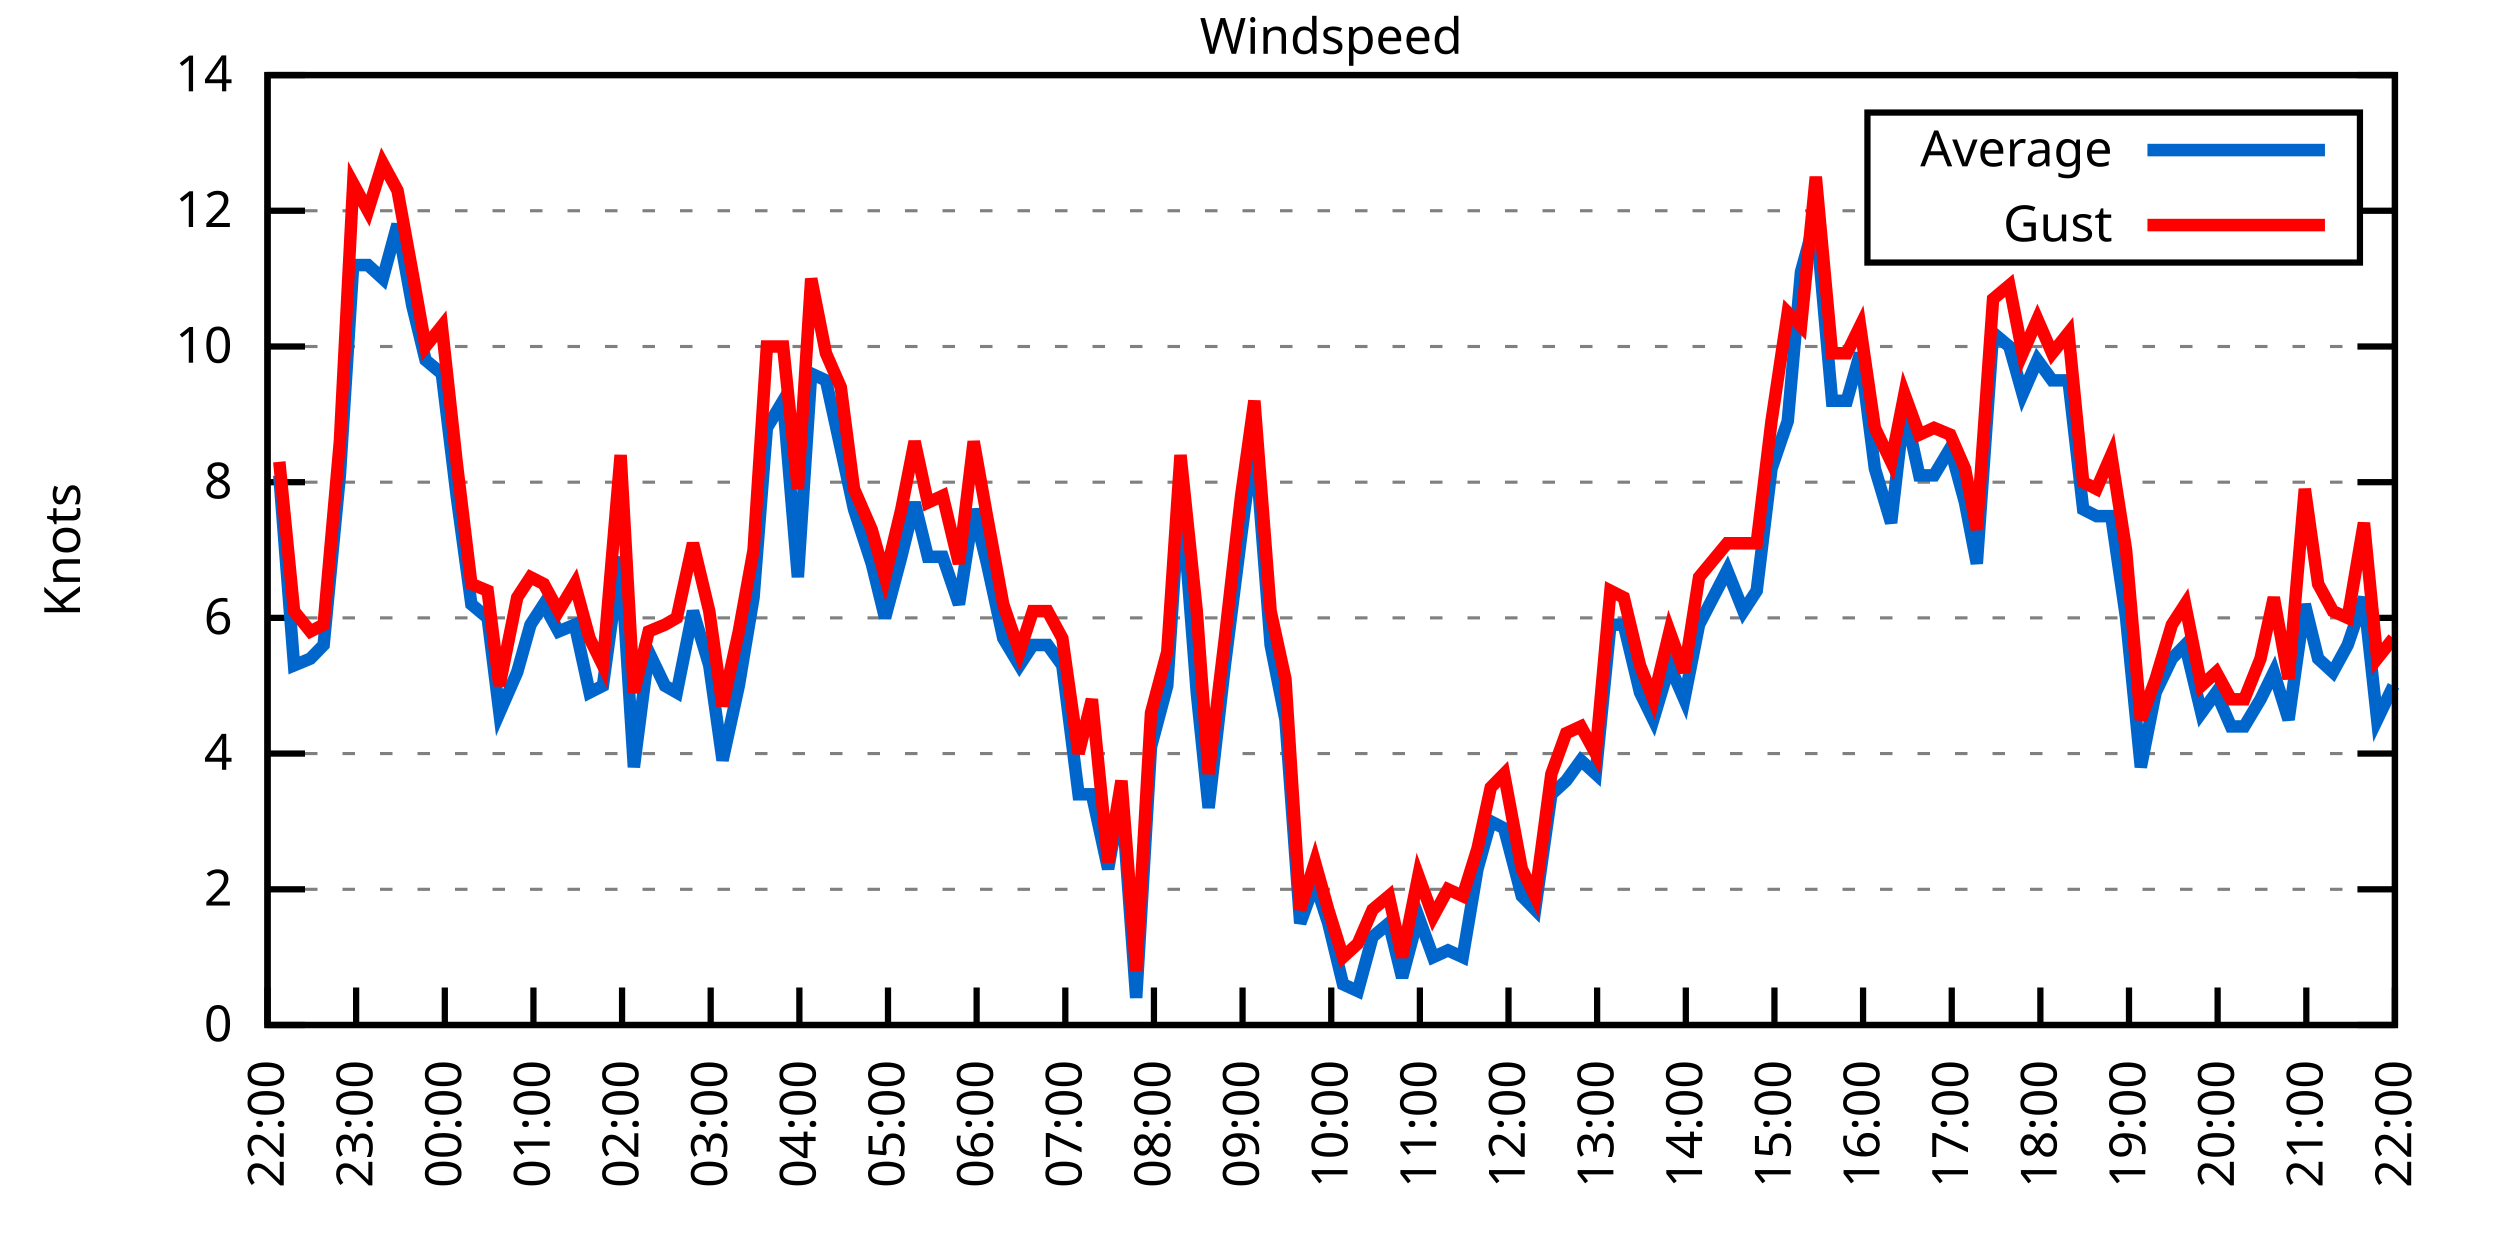
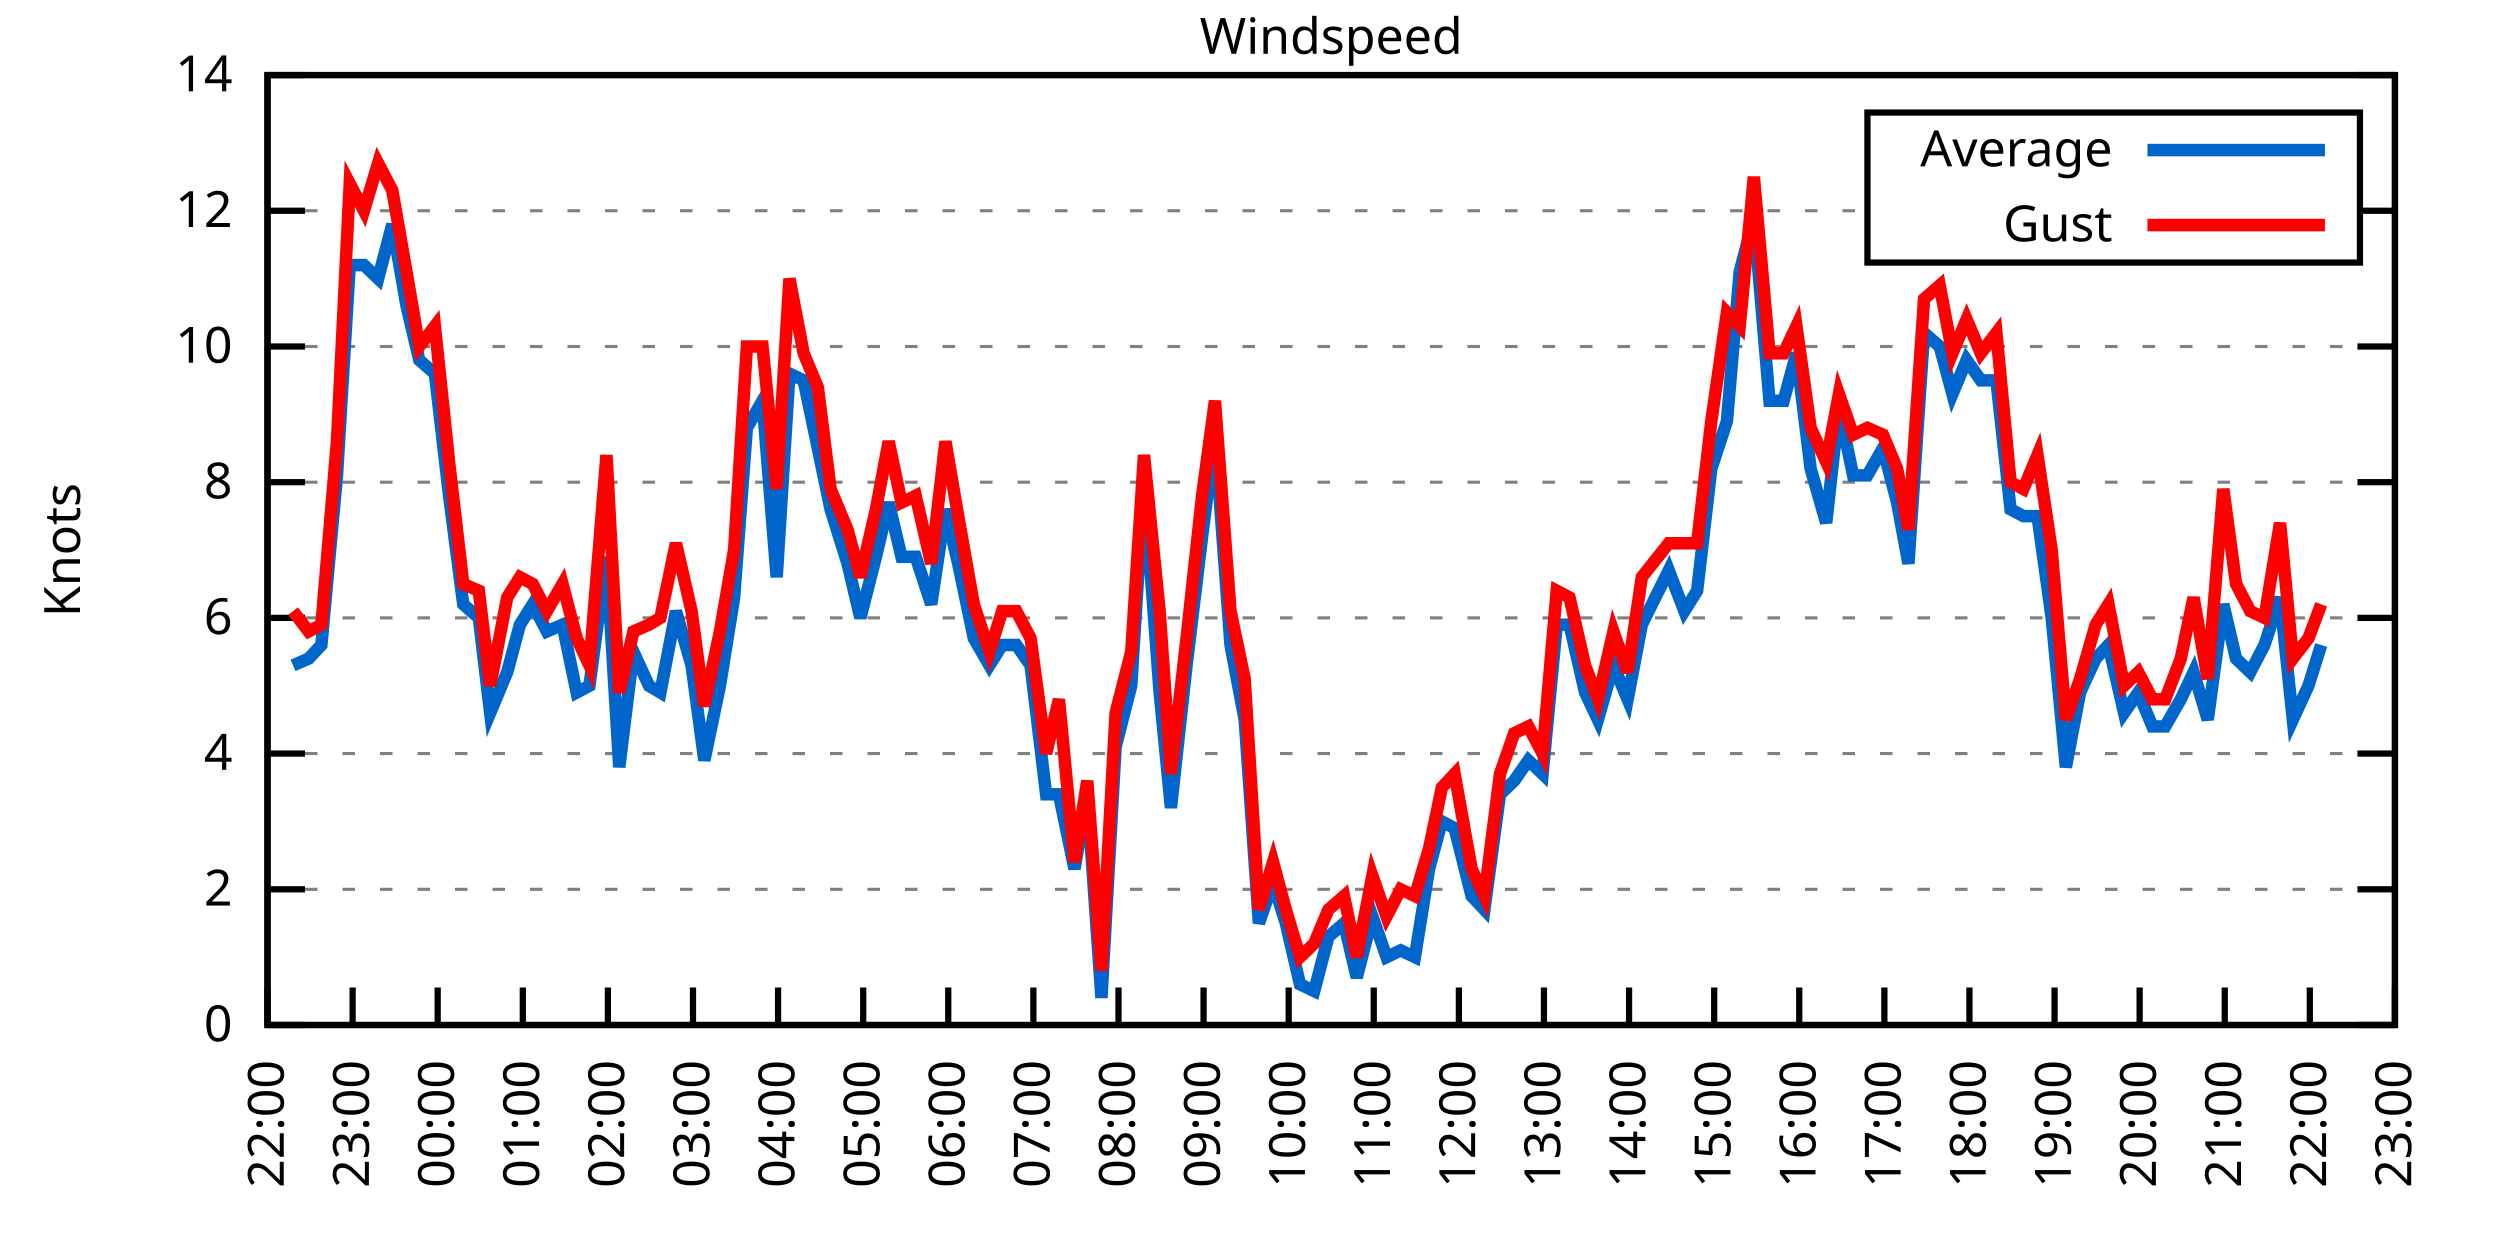
<svg xmlns="http://www.w3.org/2000/svg" xmlns:xlink="http://www.w3.org/1999/xlink" width="400" height="200" viewBox="0 0 400 200">
  <g id="gnuplot_canvas">
    <rect x="0" y="0" width="400" height="200" fill="none" />
    <defs>
      <circle id="gpDot" r="0.5" stroke-width="0.5" stroke="currentColor" />
      <path id="gpPt0" stroke-width="0.333" stroke="currentColor" d="M-1,0 h2 M0,-1 v2" />
      <path id="gpPt1" stroke-width="0.333" stroke="currentColor" d="M-1,-1 L1,1 M1,-1 L-1,1" />
      <path id="gpPt2" stroke-width="0.333" stroke="currentColor" d="M-1,0 L1,0 M0,-1 L0,1 M-1,-1 L1,1 M-1,1 L1,-1" />
      <rect id="gpPt3" stroke-width="0.333" stroke="currentColor" x="-1" y="-1" width="2" height="2" />
      <rect id="gpPt4" stroke-width="0.333" stroke="currentColor" fill="currentColor" x="-1" y="-1" width="2" height="2" />
      <circle id="gpPt5" stroke-width="0.333" stroke="currentColor" cx="0" cy="0" r="1" />
      <use xlink:href="#gpPt5" id="gpPt6" fill="currentColor" stroke="none" />
      <path id="gpPt7" stroke-width="0.333" stroke="currentColor" d="M0,-1.33 L-1.33,0.67 L1.33,0.67 z" />
      <use xlink:href="#gpPt7" id="gpPt8" fill="currentColor" stroke="none" />
      <use xlink:href="#gpPt7" id="gpPt9" stroke="currentColor" transform="rotate(180)" />
      <use xlink:href="#gpPt9" id="gpPt10" fill="currentColor" stroke="none" />
      <use xlink:href="#gpPt3" id="gpPt11" stroke="currentColor" transform="rotate(45)" />
      <use xlink:href="#gpPt11" id="gpPt12" fill="currentColor" stroke="none" />
      <path id="gpPt13" stroke-width="0.333" stroke="currentColor" d="M0,1.330 L1.265,0.411 L0.782,-1.067 L-0.782,-1.076 L-1.265,0.411 z" />
      <use xlink:href="#gpPt13" id="gpPt14" fill="currentColor" stroke="none" />
      <filter id="textbox" filterUnits="objectBoundingBox" x="0" y="0" height="1" width="1">
        <feFlood flood-color="white" flood-opacity="1" result="bgnd" />
        <feComposite in="SourceGraphic" in2="bgnd" operator="atop" />
      </filter>
      <filter id="greybox" filterUnits="objectBoundingBox" x="0" y="0" height="1" width="1">
        <feFlood flood-color="lightgrey" flood-opacity="1" result="grey" />
        <feComposite in="SourceGraphic" in2="grey" operator="atop" />
      </filter>
    </defs>
    <g fill="none" color="white" stroke="currentColor" stroke-width="1.00" stroke-linecap="butt" stroke-linejoin="miter">
</g>
    <g fill="none" color="black" stroke="currentColor" stroke-width="1.00" stroke-linecap="butt" stroke-linejoin="miter">
      <g stroke="none" shape-rendering="crispEdges">
        <polygon fill="rgb(255, 255, 255)" points="42.80,164.00 383.18,164.00 383.18,12.02 42.80,12.02 " />
      </g>
    </g>
    <g fill="none" color="black" stroke="currentColor" stroke-width="1.00" stroke-linecap="butt" stroke-linejoin="miter">
</g>
    <g fill="none" color="black" stroke="black" stroke-width="0.50" stroke-linecap="butt" stroke-linejoin="miter">
</g>
    <g fill="none" color="gray" stroke="currentColor" stroke-width="0.50" stroke-linecap="butt" stroke-linejoin="miter">
      <path stroke="gray" stroke-dasharray="2,4" class="gridline" d="M42.80,164.00 L383.19,164.00  " />
    </g>
    <g fill="none" color="gray" stroke="gray" stroke-width="1.00" stroke-linecap="butt" stroke-linejoin="miter">
</g>
    <g fill="none" color="black" stroke="currentColor" stroke-width="1.00" stroke-linecap="butt" stroke-linejoin="miter">
      <path stroke="black" d="M42.80,164.00 L48.80,164.00 M383.19,164.00 L377.19,164.00  " />
      <g transform="translate(37.20,166.60)" stroke="none" fill="black" font-family="Sans" font-size="8.00" text-anchor="end">
        <text>
          <tspan font-family="Sans"> 0</tspan>
        </text>
      </g>
    </g>
    <g fill="none" color="black" stroke="currentColor" stroke-width="1.00" stroke-linecap="butt" stroke-linejoin="miter">
</g>
    <g fill="none" color="black" stroke="black" stroke-width="0.50" stroke-linecap="butt" stroke-linejoin="miter">
</g>
    <g fill="none" color="gray" stroke="currentColor" stroke-width="0.50" stroke-linecap="butt" stroke-linejoin="miter">
      <path stroke="gray" stroke-dasharray="2,4" class="gridline" d="M42.80,142.29 L383.19,142.29  " />
    </g>
    <g fill="none" color="gray" stroke="gray" stroke-width="1.00" stroke-linecap="butt" stroke-linejoin="miter">
</g>
    <g fill="none" color="black" stroke="currentColor" stroke-width="1.00" stroke-linecap="butt" stroke-linejoin="miter">
      <path stroke="black" d="M42.80,142.29 L48.80,142.29 M383.19,142.29 L377.19,142.29  " />
      <g transform="translate(37.20,144.89)" stroke="none" fill="black" font-family="Sans" font-size="8.00" text-anchor="end">
        <text>
          <tspan font-family="Sans"> 2</tspan>
        </text>
      </g>
    </g>
    <g fill="none" color="black" stroke="currentColor" stroke-width="1.00" stroke-linecap="butt" stroke-linejoin="miter">
</g>
    <g fill="none" color="black" stroke="black" stroke-width="0.50" stroke-linecap="butt" stroke-linejoin="miter">
</g>
    <g fill="none" color="gray" stroke="currentColor" stroke-width="0.50" stroke-linecap="butt" stroke-linejoin="miter">
      <path stroke="gray" stroke-dasharray="2,4" class="gridline" d="M42.80,120.57 L383.19,120.57  " />
    </g>
    <g fill="none" color="gray" stroke="gray" stroke-width="1.00" stroke-linecap="butt" stroke-linejoin="miter">
</g>
    <g fill="none" color="black" stroke="currentColor" stroke-width="1.00" stroke-linecap="butt" stroke-linejoin="miter">
      <path stroke="black" d="M42.80,120.57 L48.80,120.57 M383.19,120.57 L377.19,120.57  " />
      <g transform="translate(37.20,123.17)" stroke="none" fill="black" font-family="Sans" font-size="8.00" text-anchor="end">
        <text>
          <tspan font-family="Sans"> 4</tspan>
        </text>
      </g>
    </g>
    <g fill="none" color="black" stroke="currentColor" stroke-width="1.00" stroke-linecap="butt" stroke-linejoin="miter">
</g>
    <g fill="none" color="black" stroke="black" stroke-width="0.50" stroke-linecap="butt" stroke-linejoin="miter">
</g>
    <g fill="none" color="gray" stroke="currentColor" stroke-width="0.50" stroke-linecap="butt" stroke-linejoin="miter">
      <path stroke="gray" stroke-dasharray="2,4" class="gridline" d="M42.80,98.86 L383.19,98.86  " />
    </g>
    <g fill="none" color="gray" stroke="gray" stroke-width="1.00" stroke-linecap="butt" stroke-linejoin="miter">
</g>
    <g fill="none" color="black" stroke="currentColor" stroke-width="1.00" stroke-linecap="butt" stroke-linejoin="miter">
      <path stroke="black" d="M42.80,98.86 L48.80,98.86 M383.19,98.86 L377.19,98.86  " />
      <g transform="translate(37.20,101.46)" stroke="none" fill="black" font-family="Sans" font-size="8.00" text-anchor="end">
        <text>
          <tspan font-family="Sans"> 6</tspan>
        </text>
      </g>
    </g>
    <g fill="none" color="black" stroke="currentColor" stroke-width="1.00" stroke-linecap="butt" stroke-linejoin="miter">
</g>
    <g fill="none" color="black" stroke="black" stroke-width="0.50" stroke-linecap="butt" stroke-linejoin="miter">
</g>
    <g fill="none" color="gray" stroke="currentColor" stroke-width="0.50" stroke-linecap="butt" stroke-linejoin="miter">
      <path stroke="gray" stroke-dasharray="2,4" class="gridline" d="M42.80,77.15 L383.19,77.15  " />
    </g>
    <g fill="none" color="gray" stroke="gray" stroke-width="1.00" stroke-linecap="butt" stroke-linejoin="miter">
</g>
    <g fill="none" color="black" stroke="currentColor" stroke-width="1.00" stroke-linecap="butt" stroke-linejoin="miter">
      <path stroke="black" d="M42.80,77.15 L48.80,77.15 M383.19,77.15 L377.19,77.15  " />
      <g transform="translate(37.20,79.75)" stroke="none" fill="black" font-family="Sans" font-size="8.00" text-anchor="end">
        <text>
          <tspan font-family="Sans"> 8</tspan>
        </text>
      </g>
    </g>
    <g fill="none" color="black" stroke="currentColor" stroke-width="1.00" stroke-linecap="butt" stroke-linejoin="miter">
</g>
    <g fill="none" color="black" stroke="black" stroke-width="0.50" stroke-linecap="butt" stroke-linejoin="miter">
</g>
    <g fill="none" color="gray" stroke="currentColor" stroke-width="0.50" stroke-linecap="butt" stroke-linejoin="miter">
      <path stroke="gray" stroke-dasharray="2,4" class="gridline" d="M42.80,55.44 L383.19,55.44  " />
    </g>
    <g fill="none" color="gray" stroke="gray" stroke-width="1.00" stroke-linecap="butt" stroke-linejoin="miter">
</g>
    <g fill="none" color="black" stroke="currentColor" stroke-width="1.00" stroke-linecap="butt" stroke-linejoin="miter">
      <path stroke="black" d="M42.80,55.44 L48.80,55.44 M383.19,55.44 L377.19,55.44  " />
      <g transform="translate(37.20,58.04)" stroke="none" fill="black" font-family="Sans" font-size="8.00" text-anchor="end">
        <text>
          <tspan font-family="Sans"> 10</tspan>
        </text>
      </g>
    </g>
    <g fill="none" color="black" stroke="currentColor" stroke-width="1.00" stroke-linecap="butt" stroke-linejoin="miter">
</g>
    <g fill="none" color="black" stroke="black" stroke-width="0.50" stroke-linecap="butt" stroke-linejoin="miter">
</g>
    <g fill="none" color="gray" stroke="currentColor" stroke-width="0.50" stroke-linecap="butt" stroke-linejoin="miter">
      <path stroke="gray" stroke-dasharray="2,4" class="gridline" d="M42.80,33.72 L298.79,33.72 M377.59,33.72 L383.19,33.72  " />
    </g>
    <g fill="none" color="gray" stroke="gray" stroke-width="1.00" stroke-linecap="butt" stroke-linejoin="miter">
</g>
    <g fill="none" color="black" stroke="currentColor" stroke-width="1.00" stroke-linecap="butt" stroke-linejoin="miter">
      <path stroke="black" d="M42.80,33.72 L48.80,33.72 M383.19,33.72 L377.19,33.72  " />
      <g transform="translate(37.20,36.32)" stroke="none" fill="black" font-family="Sans" font-size="8.00" text-anchor="end">
        <text>
          <tspan font-family="Sans"> 12</tspan>
        </text>
      </g>
    </g>
    <g fill="none" color="black" stroke="currentColor" stroke-width="1.00" stroke-linecap="butt" stroke-linejoin="miter">
</g>
    <g fill="none" color="black" stroke="black" stroke-width="0.50" stroke-linecap="butt" stroke-linejoin="miter">
</g>
    <g fill="none" color="gray" stroke="currentColor" stroke-width="0.50" stroke-linecap="butt" stroke-linejoin="miter">
      <path stroke="gray" stroke-dasharray="2,4" class="gridline" d="M42.80,12.01 L383.19,12.01  " />
    </g>
    <g fill="none" color="gray" stroke="gray" stroke-width="1.00" stroke-linecap="butt" stroke-linejoin="miter">
</g>
    <g fill="none" color="black" stroke="currentColor" stroke-width="1.00" stroke-linecap="butt" stroke-linejoin="miter">
      <path stroke="black" d="M42.80,12.01 L48.80,12.01 M383.19,12.01 L377.19,12.01  " />
      <g transform="translate(37.20,14.61)" stroke="none" fill="black" font-family="Sans" font-size="8.00" text-anchor="end">
        <text>
          <tspan font-family="Sans"> 14</tspan>
        </text>
      </g>
    </g>
    <g fill="none" color="black" stroke="currentColor" stroke-width="1.00" stroke-linecap="butt" stroke-linejoin="miter">
      <path stroke="black" d="M42.80,164.00 L42.80,158.00  " />
      <g transform="translate(45.40,169.60) rotate(270.00)" stroke="none" fill="black" font-family="Sans" font-size="8.00" text-anchor="end">
        <text>
          <tspan font-family="Sans">22:00</tspan>
        </text>
      </g>
    </g>
    <g fill="none" color="black" stroke="currentColor" stroke-width="1.00" stroke-linecap="butt" stroke-linejoin="miter">
-       <path stroke="black" d="M56.98,164.00 L56.98,158.00  " />
-       <g transform="translate(59.58,169.60) rotate(270.00)" stroke="none" fill="black" font-family="Sans" font-size="8.00" text-anchor="end">
+       <path stroke="black" d="M56.42,164.00 L56.42,158.00  " />
+       <g transform="translate(59.02,169.60) rotate(270.00)" stroke="none" fill="black" font-family="Sans" font-size="8.00" text-anchor="end">
        <text>
          <tspan font-family="Sans">23:00</tspan>
        </text>
      </g>
    </g>
    <g fill="none" color="black" stroke="currentColor" stroke-width="1.00" stroke-linecap="butt" stroke-linejoin="miter">
-       <path stroke="black" d="M71.17,164.00 L71.17,158.00  " />
-       <g transform="translate(73.77,169.60) rotate(270.00)" stroke="none" fill="black" font-family="Sans" font-size="8.00" text-anchor="end">
+       <path stroke="black" d="M70.03,164.00 L70.03,158.00  " />
+       <g transform="translate(72.63,169.60) rotate(270.00)" stroke="none" fill="black" font-family="Sans" font-size="8.00" text-anchor="end">
        <text>
          <tspan font-family="Sans">00:00</tspan>
        </text>
      </g>
    </g>
    <g fill="none" color="black" stroke="currentColor" stroke-width="1.00" stroke-linecap="butt" stroke-linejoin="miter">
-       <path stroke="black" d="M85.35,164.00 L85.35,158.00  " />
-       <g transform="translate(87.95,169.60) rotate(270.00)" stroke="none" fill="black" font-family="Sans" font-size="8.00" text-anchor="end">
+       <path stroke="black" d="M83.65,164.00 L83.65,158.00  " />
+       <g transform="translate(86.25,169.60) rotate(270.00)" stroke="none" fill="black" font-family="Sans" font-size="8.00" text-anchor="end">
        <text>
          <tspan font-family="Sans">01:00</tspan>
        </text>
      </g>
    </g>
    <g fill="none" color="black" stroke="currentColor" stroke-width="1.00" stroke-linecap="butt" stroke-linejoin="miter">
-       <path stroke="black" d="M99.53,164.00 L99.53,158.00  " />
-       <g transform="translate(102.13,169.60) rotate(270.00)" stroke="none" fill="black" font-family="Sans" font-size="8.00" text-anchor="end">
+       <path stroke="black" d="M97.26,164.00 L97.26,158.00  " />
+       <g transform="translate(99.86,169.60) rotate(270.00)" stroke="none" fill="black" font-family="Sans" font-size="8.00" text-anchor="end">
        <text>
          <tspan font-family="Sans">02:00</tspan>
        </text>
      </g>
    </g>
    <g fill="none" color="black" stroke="currentColor" stroke-width="1.00" stroke-linecap="butt" stroke-linejoin="miter">
-       <path stroke="black" d="M113.71,164.00 L113.71,158.00  " />
-       <g transform="translate(116.31,169.60) rotate(270.00)" stroke="none" fill="black" font-family="Sans" font-size="8.00" text-anchor="end">
+       <path stroke="black" d="M110.88,164.00 L110.88,158.00  " />
+       <g transform="translate(113.48,169.60) rotate(270.00)" stroke="none" fill="black" font-family="Sans" font-size="8.00" text-anchor="end">
        <text>
          <tspan font-family="Sans">03:00</tspan>
        </text>
      </g>
    </g>
    <g fill="none" color="black" stroke="currentColor" stroke-width="1.00" stroke-linecap="butt" stroke-linejoin="miter">
-       <path stroke="black" d="M127.90,164.00 L127.90,158.00  " />
-       <g transform="translate(130.50,169.60) rotate(270.00)" stroke="none" fill="black" font-family="Sans" font-size="8.00" text-anchor="end">
+       <path stroke="black" d="M124.49,164.00 L124.49,158.00  " />
+       <g transform="translate(127.09,169.60) rotate(270.00)" stroke="none" fill="black" font-family="Sans" font-size="8.00" text-anchor="end">
        <text>
          <tspan font-family="Sans">04:00</tspan>
        </text>
      </g>
    </g>
    <g fill="none" color="black" stroke="currentColor" stroke-width="1.00" stroke-linecap="butt" stroke-linejoin="miter">
-       <path stroke="black" d="M142.08,164.00 L142.08,158.00  " />
-       <g transform="translate(144.68,169.60) rotate(270.00)" stroke="none" fill="black" font-family="Sans" font-size="8.00" text-anchor="end">
+       <path stroke="black" d="M138.11,164.00 L138.11,158.00  " />
+       <g transform="translate(140.71,169.60) rotate(270.00)" stroke="none" fill="black" font-family="Sans" font-size="8.00" text-anchor="end">
        <text>
          <tspan font-family="Sans">05:00</tspan>
        </text>
      </g>
    </g>
    <g fill="none" color="black" stroke="currentColor" stroke-width="1.00" stroke-linecap="butt" stroke-linejoin="miter">
-       <path stroke="black" d="M156.26,164.00 L156.26,158.00  " />
-       <g transform="translate(158.86,169.60) rotate(270.00)" stroke="none" fill="black" font-family="Sans" font-size="8.00" text-anchor="end">
+       <path stroke="black" d="M151.72,164.00 L151.72,158.00  " />
+       <g transform="translate(154.32,169.60) rotate(270.00)" stroke="none" fill="black" font-family="Sans" font-size="8.00" text-anchor="end">
        <text>
          <tspan font-family="Sans">06:00</tspan>
        </text>
      </g>
    </g>
    <g fill="none" color="black" stroke="currentColor" stroke-width="1.00" stroke-linecap="butt" stroke-linejoin="miter">
-       <path stroke="black" d="M170.45,164.00 L170.45,158.00  " />
-       <g transform="translate(173.05,169.60) rotate(270.00)" stroke="none" fill="black" font-family="Sans" font-size="8.00" text-anchor="end">
+       <path stroke="black" d="M165.34,164.00 L165.34,158.00  " />
+       <g transform="translate(167.94,169.60) rotate(270.00)" stroke="none" fill="black" font-family="Sans" font-size="8.00" text-anchor="end">
        <text>
          <tspan font-family="Sans">07:00</tspan>
        </text>
      </g>
    </g>
    <g fill="none" color="black" stroke="currentColor" stroke-width="1.00" stroke-linecap="butt" stroke-linejoin="miter">
-       <path stroke="black" d="M184.63,164.00 L184.63,158.00  " />
-       <g transform="translate(187.23,169.60) rotate(270.00)" stroke="none" fill="black" font-family="Sans" font-size="8.00" text-anchor="end">
+       <path stroke="black" d="M178.96,164.00 L178.96,158.00  " />
+       <g transform="translate(181.56,169.60) rotate(270.00)" stroke="none" fill="black" font-family="Sans" font-size="8.00" text-anchor="end">
        <text>
          <tspan font-family="Sans">08:00</tspan>
        </text>
      </g>
    </g>
    <g fill="none" color="black" stroke="currentColor" stroke-width="1.00" stroke-linecap="butt" stroke-linejoin="miter">
-       <path stroke="black" d="M198.81,164.00 L198.81,158.00  " />
-       <g transform="translate(201.41,169.60) rotate(270.00)" stroke="none" fill="black" font-family="Sans" font-size="8.00" text-anchor="end">
+       <path stroke="black" d="M192.57,164.00 L192.57,158.00  " />
+       <g transform="translate(195.17,169.60) rotate(270.00)" stroke="none" fill="black" font-family="Sans" font-size="8.00" text-anchor="end">
        <text>
          <tspan font-family="Sans">09:00</tspan>
        </text>
      </g>
    </g>
    <g fill="none" color="black" stroke="currentColor" stroke-width="1.00" stroke-linecap="butt" stroke-linejoin="miter">
-       <path stroke="black" d="M213.00,164.00 L213.00,158.00  " />
-       <g transform="translate(215.60,169.60) rotate(270.00)" stroke="none" fill="black" font-family="Sans" font-size="8.00" text-anchor="end">
+       <path stroke="black" d="M206.19,164.00 L206.19,158.00  " />
+       <g transform="translate(208.79,169.60) rotate(270.00)" stroke="none" fill="black" font-family="Sans" font-size="8.00" text-anchor="end">
        <text>
          <tspan font-family="Sans">10:00</tspan>
        </text>
      </g>
    </g>
    <g fill="none" color="black" stroke="currentColor" stroke-width="1.00" stroke-linecap="butt" stroke-linejoin="miter">
-       <path stroke="black" d="M227.18,164.00 L227.18,158.00  " />
-       <g transform="translate(229.78,169.60) rotate(270.00)" stroke="none" fill="black" font-family="Sans" font-size="8.00" text-anchor="end">
+       <path stroke="black" d="M219.80,164.00 L219.80,158.00  " />
+       <g transform="translate(222.40,169.60) rotate(270.00)" stroke="none" fill="black" font-family="Sans" font-size="8.00" text-anchor="end">
        <text>
          <tspan font-family="Sans">11:00</tspan>
        </text>
      </g>
    </g>
    <g fill="none" color="black" stroke="currentColor" stroke-width="1.00" stroke-linecap="butt" stroke-linejoin="miter">
-       <path stroke="black" d="M241.36,164.00 L241.36,158.00  " />
-       <g transform="translate(243.96,169.60) rotate(270.00)" stroke="none" fill="black" font-family="Sans" font-size="8.00" text-anchor="end">
+       <path stroke="black" d="M233.42,164.00 L233.42,158.00  " />
+       <g transform="translate(236.02,169.60) rotate(270.00)" stroke="none" fill="black" font-family="Sans" font-size="8.00" text-anchor="end">
        <text>
          <tspan font-family="Sans">12:00</tspan>
        </text>
      </g>
    </g>
    <g fill="none" color="black" stroke="currentColor" stroke-width="1.00" stroke-linecap="butt" stroke-linejoin="miter">
-       <path stroke="black" d="M255.54,164.00 L255.54,158.00  " />
-       <g transform="translate(258.14,169.60) rotate(270.00)" stroke="none" fill="black" font-family="Sans" font-size="8.00" text-anchor="end">
+       <path stroke="black" d="M247.03,164.00 L247.03,158.00  " />
+       <g transform="translate(249.63,169.60) rotate(270.00)" stroke="none" fill="black" font-family="Sans" font-size="8.00" text-anchor="end">
        <text>
          <tspan font-family="Sans">13:00</tspan>
        </text>
      </g>
    </g>
    <g fill="none" color="black" stroke="currentColor" stroke-width="1.00" stroke-linecap="butt" stroke-linejoin="miter">
-       <path stroke="black" d="M269.73,164.00 L269.73,158.00  " />
-       <g transform="translate(272.33,169.60) rotate(270.00)" stroke="none" fill="black" font-family="Sans" font-size="8.00" text-anchor="end">
+       <path stroke="black" d="M260.65,164.00 L260.65,158.00  " />
+       <g transform="translate(263.25,169.60) rotate(270.00)" stroke="none" fill="black" font-family="Sans" font-size="8.00" text-anchor="end">
        <text>
          <tspan font-family="Sans">14:00</tspan>
        </text>
      </g>
    </g>
    <g fill="none" color="black" stroke="currentColor" stroke-width="1.00" stroke-linecap="butt" stroke-linejoin="miter">
-       <path stroke="black" d="M283.91,164.00 L283.91,158.00  " />
-       <g transform="translate(286.51,169.60) rotate(270.00)" stroke="none" fill="black" font-family="Sans" font-size="8.00" text-anchor="end">
+       <path stroke="black" d="M274.27,164.00 L274.27,158.00  " />
+       <g transform="translate(276.87,169.60) rotate(270.00)" stroke="none" fill="black" font-family="Sans" font-size="8.00" text-anchor="end">
        <text>
          <tspan font-family="Sans">15:00</tspan>
        </text>
      </g>
    </g>
    <g fill="none" color="black" stroke="currentColor" stroke-width="1.00" stroke-linecap="butt" stroke-linejoin="miter">
-       <path stroke="black" d="M298.09,164.00 L298.09,158.00  " />
-       <g transform="translate(300.69,169.60) rotate(270.00)" stroke="none" fill="black" font-family="Sans" font-size="8.00" text-anchor="end">
+       <path stroke="black" d="M287.88,164.00 L287.88,158.00  " />
+       <g transform="translate(290.48,169.60) rotate(270.00)" stroke="none" fill="black" font-family="Sans" font-size="8.00" text-anchor="end">
        <text>
          <tspan font-family="Sans">16:00</tspan>
        </text>
      </g>
    </g>
    <g fill="none" color="black" stroke="currentColor" stroke-width="1.00" stroke-linecap="butt" stroke-linejoin="miter">
-       <path stroke="black" d="M312.28,164.00 L312.28,158.00  " />
-       <g transform="translate(314.88,169.60) rotate(270.00)" stroke="none" fill="black" font-family="Sans" font-size="8.00" text-anchor="end">
+       <path stroke="black" d="M301.50,164.00 L301.50,158.00  " />
+       <g transform="translate(304.10,169.60) rotate(270.00)" stroke="none" fill="black" font-family="Sans" font-size="8.00" text-anchor="end">
        <text>
          <tspan font-family="Sans">17:00</tspan>
        </text>
      </g>
    </g>
    <g fill="none" color="black" stroke="currentColor" stroke-width="1.00" stroke-linecap="butt" stroke-linejoin="miter">
-       <path stroke="black" d="M326.46,164.00 L326.46,158.00  " />
-       <g transform="translate(329.06,169.60) rotate(270.00)" stroke="none" fill="black" font-family="Sans" font-size="8.00" text-anchor="end">
+       <path stroke="black" d="M315.11,164.00 L315.11,158.00  " />
+       <g transform="translate(317.71,169.60) rotate(270.00)" stroke="none" fill="black" font-family="Sans" font-size="8.00" text-anchor="end">
        <text>
          <tspan font-family="Sans">18:00</tspan>
        </text>
      </g>
    </g>
    <g fill="none" color="black" stroke="currentColor" stroke-width="1.00" stroke-linecap="butt" stroke-linejoin="miter">
-       <path stroke="black" d="M340.64,164.00 L340.64,158.00  " />
-       <g transform="translate(343.24,169.60) rotate(270.00)" stroke="none" fill="black" font-family="Sans" font-size="8.00" text-anchor="end">
+       <path stroke="black" d="M328.73,164.00 L328.73,158.00  " />
+       <g transform="translate(331.33,169.60) rotate(270.00)" stroke="none" fill="black" font-family="Sans" font-size="8.00" text-anchor="end">
        <text>
          <tspan font-family="Sans">19:00</tspan>
        </text>
      </g>
    </g>
    <g fill="none" color="black" stroke="currentColor" stroke-width="1.00" stroke-linecap="butt" stroke-linejoin="miter">
-       <path stroke="black" d="M354.82,164.00 L354.82,158.00  " />
-       <g transform="translate(357.42,169.60) rotate(270.00)" stroke="none" fill="black" font-family="Sans" font-size="8.00" text-anchor="end">
+       <path stroke="black" d="M342.34,164.00 L342.34,158.00  " />
+       <g transform="translate(344.94,169.60) rotate(270.00)" stroke="none" fill="black" font-family="Sans" font-size="8.00" text-anchor="end">
        <text>
          <tspan font-family="Sans">20:00</tspan>
        </text>
      </g>
    </g>
    <g fill="none" color="black" stroke="currentColor" stroke-width="1.00" stroke-linecap="butt" stroke-linejoin="miter">
-       <path stroke="black" d="M369.01,164.00 L369.01,158.00  " />
-       <g transform="translate(371.61,169.60) rotate(270.00)" stroke="none" fill="black" font-family="Sans" font-size="8.00" text-anchor="end">
+       <path stroke="black" d="M355.96,164.00 L355.96,158.00  " />
+       <g transform="translate(358.56,169.60) rotate(270.00)" stroke="none" fill="black" font-family="Sans" font-size="8.00" text-anchor="end">
        <text>
          <tspan font-family="Sans">21:00</tspan>
+         </text>
+       </g>
+     </g>
+     <g fill="none" color="black" stroke="currentColor" stroke-width="1.00" stroke-linecap="butt" stroke-linejoin="miter">
+       <path stroke="black" d="M369.57,164.00 L369.57,158.00  " />
+       <g transform="translate(372.17,169.60) rotate(270.00)" stroke="none" fill="black" font-family="Sans" font-size="8.00" text-anchor="end">
+         <text>
+           <tspan font-family="Sans">22:00</tspan>
        </text>
      </g>
    </g>
    <g fill="none" color="black" stroke="currentColor" stroke-width="1.00" stroke-linecap="butt" stroke-linejoin="miter">
      <path stroke="black" d="M383.19,164.00 L383.19,158.00  " />
      <g transform="translate(385.79,169.60) rotate(270.00)" stroke="none" fill="black" font-family="Sans" font-size="8.00" text-anchor="end">
        <text>
-           <tspan font-family="Sans">22:00</tspan>
+           <tspan font-family="Sans">23:00</tspan>
        </text>
      </g>
    </g>
    <g fill="none" color="black" stroke="currentColor" stroke-width="1.00" stroke-linecap="butt" stroke-linejoin="miter">
</g>
    <g fill="none" color="black" stroke="currentColor" stroke-width="1.00" stroke-linecap="butt" stroke-linejoin="miter">
      <path stroke="black" d="M42.80,12.01 L42.80,164.00 L383.19,164.00 L383.19,12.01 L42.80,12.01 Z  " />
    </g>
    <g fill="none" color="black" stroke="currentColor" stroke-width="1.00" stroke-linecap="butt" stroke-linejoin="miter">
</g>
    <g fill="none" color="black" stroke="currentColor" stroke-width="1.00" stroke-linecap="butt" stroke-linejoin="miter">
      <path stroke="black" d="M298.79,42.01 L298.79,18.01 L377.59,18.01 L377.59,42.01 L298.79,42.01 Z  " />
    </g>
    <g id="Windspeed_plot_1">
      <g fill="none" color="white" stroke="black" stroke-width="2.00" stroke-linecap="butt" stroke-linejoin="miter">
</g>
      <g fill="none" color="black" stroke="currentColor" stroke-width="2.00" stroke-linecap="butt" stroke-linejoin="miter">
        <g transform="translate(337.99,26.61)" stroke="none" fill="black" font-family="Sans" font-size="8.00" text-anchor="end">
          <text>
            <tspan font-family="Sans">Average</tspan>
          </text>
        </g>
      </g>
      <g fill="none" color="black" stroke="currentColor" stroke-width="2.00" stroke-linecap="butt" stroke-linejoin="miter">
-         <path stroke="rgb(  0, 102, 204)" d="M343.59,24.01 L371.99,24.01 M44.69,76.06 L47.05,106.46 L49.66,105.38 L51.78,103.20 L54.38,76.06 L56.51,42.41   L58.87,42.41 L61.24,44.58 L63.60,35.89 L65.97,48.92 L68.09,57.61 L70.69,59.78 L73.06,79.32 L75.42,96.69   L78.02,98.86 L79.91,114.06 L82.75,107.55 L84.88,99.95 L87.00,96.69 L89.37,101.03 L91.97,99.95 L94.33,110.80   L96.46,109.72 L99.30,89.09 L101.42,122.75 L103.79,104.29 L106.39,109.72 L108.28,110.80 L110.88,97.78 L113.48,106.46   L115.61,121.66 L118.21,109.72 L120.57,95.60 L122.70,68.46 L125.30,64.12 L127.66,92.35 L129.79,59.78 L132.15,60.86   L134.52,71.72 L136.64,81.49 L139.48,90.18 L141.61,98.86 L144.21,89.09 L146.34,80.41 L148.46,89.09 L150.83,89.09   L153.43,96.69 L155.79,81.49 L157.92,90.18 L160.52,102.12 L163.12,106.46 L165.25,103.20 L167.61,103.20 L169.97,106.46   L172.57,127.09 L174.70,127.09 L177.30,139.03 L179.43,127.09 L181.79,159.66 L184.16,119.49 L186.76,109.72 L188.88,77.15   L191.48,110.80 L193.38,129.26 L195.98,106.46 L198.58,85.83 L200.70,69.55 L203.30,103.20 L205.67,115.15 L208.03,147.72   L210.39,141.20 L212.52,147.72 L214.89,157.49 L217.25,158.57 L219.61,149.89 L222.21,147.72 L224.34,156.40 L226.94,146.63   L229.31,153.14 L231.67,152.06 L234.03,153.14 L236.40,139.03 L238.52,131.43 L240.65,132.52 L243.49,143.37 L245.62,145.54   L248.22,127.09 L250.58,124.92 L252.94,121.66 L255.31,123.83 L257.67,99.95 L259.80,99.95 L262.40,110.80 L264.53,115.15   L267.13,106.46 L269.49,111.89 L271.85,99.95 L276.35,91.26 L278.95,97.78 L281.07,94.52 L283.44,74.98 L286.04,67.38   L288.16,43.49 L290.53,34.81 L293.13,64.12 L295.49,64.12 L297.62,56.52 L299.98,74.98 L302.58,83.66 L304.71,65.21   L307.08,76.06 L309.44,76.06 L312.04,71.72 L314.40,80.41 L316.29,90.18 L318.89,53.26 L321.49,55.44 L323.62,63.04   L325.99,57.61 L328.35,60.86 L330.95,60.86 L333.31,81.49 L335.44,82.58 L337.80,82.58 L340.17,98.86 L342.53,122.75   L344.90,110.80 L347.50,105.38 L349.62,103.20 L352.22,114.06 L354.59,110.80 L356.95,116.23 L359.08,116.23 L361.68,111.89   L363.81,107.55 L366.17,115.15 L368.77,96.69 L370.90,105.38 L373.26,107.55 L375.63,103.20 L378.23,95.60 L380.35,115.15   L382.95,109.72  " />
+         <path stroke="rgb(  0, 102, 204)" d="M343.59,24.01 L371.99,24.01 M46.88,106.46 L49.38,105.38 L51.42,103.20 L53.92,76.06 L55.96,42.41 L58.23,42.41   L60.50,44.58 L62.77,35.89 L65.04,48.92 L67.08,57.61 L69.58,59.78 L71.85,79.32 L74.12,96.69 L76.61,98.86   L78.43,114.06 L81.15,107.55 L83.19,99.95 L85.24,96.69 L87.50,101.03 L90.00,99.95 L92.27,110.80 L94.31,109.72   L97.04,89.09 L99.08,122.75 L101.35,104.29 L103.84,109.72 L105.66,110.80 L108.15,97.78 L110.65,106.46 L112.69,121.66   L115.19,109.72 L117.46,95.60 L119.50,68.46 L122.00,64.12 L124.27,92.35 L126.31,59.78 L128.58,60.86 L130.85,71.72   L132.89,81.49 L135.61,90.18 L137.66,98.86 L140.15,89.09 L142.19,80.41 L144.24,89.09 L146.51,89.09 L149.00,96.69   L151.27,81.49 L153.31,90.18 L155.81,102.12 L158.31,106.46 L160.35,103.20 L162.62,103.20 L164.89,106.46 L167.38,127.09   L169.43,127.09 L171.92,139.03 L173.96,127.09 L176.23,159.66 L178.50,119.49 L181.00,109.72 L183.04,77.15 L185.54,110.80   L187.35,129.26 L189.85,106.46 L192.34,85.83 L194.39,69.55 L196.88,103.20 L199.15,115.15 L201.42,147.72 L203.69,141.20   L205.73,147.72 L208.00,157.49 L210.27,158.57 L212.54,149.89 L215.04,147.72 L217.08,156.40 L219.58,146.63 L221.85,153.14   L224.11,152.06 L226.38,153.14 L228.65,139.03 L230.70,131.43 L232.74,132.52 L235.46,143.37 L237.50,145.54 L240.00,127.09   L242.27,124.92 L244.54,121.66 L246.81,123.83 L249.08,99.95 L251.12,99.95 L253.61,110.80 L255.66,115.15 L258.15,106.46   L260.42,111.89 L262.69,99.95 L267.00,91.26 L269.50,97.78 L271.54,94.52 L273.81,74.98 L276.31,67.38 L278.35,43.49   L280.62,34.81 L283.12,64.12 L285.38,64.12 L287.43,56.52 L289.70,74.98 L292.19,83.66 L294.23,65.21 L296.50,76.06   L298.77,76.06 L301.27,71.72 L303.54,80.41 L305.35,90.18 L307.85,53.26 L310.35,55.44 L312.39,63.04 L314.66,57.61   L316.93,60.86 L319.42,60.86 L321.69,81.49 L323.74,82.58 L326.00,82.58 L328.27,98.86 L330.54,122.75 L332.81,110.80   L335.31,105.38 L337.35,103.20 L339.85,114.06 L342.12,110.80 L344.39,116.23 L346.43,116.23 L348.92,111.89 L350.97,107.55   L353.24,115.15 L355.73,96.69 L357.77,105.38 L360.04,107.55 L362.31,103.20 L364.81,95.60 L366.85,115.15 L369.35,109.72   L371.39,103.20  " />
      </g>
    </g>
    <g id="Windspeed_plot_2">
      <g fill="none" color="black" stroke="currentColor" stroke-width="2.00" stroke-linecap="butt" stroke-linejoin="miter">
        <g transform="translate(337.99,38.61)" stroke="none" fill="black" font-family="Sans" font-size="8.00" text-anchor="end">
          <text>
            <tspan font-family="Sans">Gust</tspan>
          </text>
        </g>
      </g>
      <g fill="none" color="black" stroke="currentColor" stroke-width="2.00" stroke-linecap="butt" stroke-linejoin="miter">
-         <path stroke="rgb(255,   0,   0)" d="M343.59,36.01 L371.99,36.01 M44.69,73.89 L47.05,97.78 L49.66,101.03 L51.78,99.95 L54.38,70.63 L56.51,29.38   L58.87,33.72 L61.24,26.12 L63.60,30.47 L65.97,43.49 L68.09,55.44 L70.69,52.18 L73.06,73.89 L75.42,93.43   L78.02,94.52 L79.91,109.72 L82.75,95.60 L84.88,92.35 L87.00,93.43 L89.37,97.78 L91.97,93.43 L94.33,102.12   L96.46,106.46 L99.30,72.81 L101.42,110.80 L103.79,101.03 L106.39,99.95 L108.28,98.86 L110.88,86.92 L113.48,97.78   L115.61,112.97 L118.21,101.03 L120.57,88.00 L122.70,55.44 L125.30,55.44 L127.66,78.23 L129.79,44.58 L132.15,56.52   L134.52,61.95 L136.64,78.23 L139.48,84.75 L141.61,92.35 L144.21,81.49 L146.34,70.63 L148.46,80.41 L150.83,79.32   L153.43,90.18 L155.79,70.63 L157.92,82.58 L160.52,96.69 L163.12,104.29 L165.25,97.78 L167.61,97.78 L169.97,102.12   L172.57,120.57 L174.70,111.89 L177.30,137.94 L179.43,124.92 L181.79,155.31 L184.16,114.06 L186.76,104.29 L188.88,72.81   L191.48,97.78 L193.38,123.83 L195.98,102.12 L198.58,79.32 L200.70,64.12 L203.30,97.78 L205.67,108.63 L208.03,145.54   L210.39,137.94 L212.52,145.54 L214.89,153.14 L217.25,150.97 L219.61,145.54 L222.21,143.37 L224.34,153.14 L226.94,140.12   L229.31,146.63 L231.67,142.29 L234.03,143.37 L236.40,135.77 L238.52,126.00 L240.65,123.83 L243.49,139.03 L245.62,143.37   L248.22,123.83 L250.58,117.32 L252.94,116.23 L255.31,120.57 L257.67,94.52 L259.80,95.60 L262.40,106.46 L264.53,111.89   L267.13,101.03 L269.49,107.55 L271.85,92.35 L276.35,86.92 L278.95,86.92 L281.07,86.92 L283.44,67.38 L286.04,50.01   L288.16,52.18 L290.53,28.29 L293.13,56.52 L295.49,56.52 L297.62,52.18 L299.98,68.46 L302.58,73.89 L304.71,63.04   L307.08,69.55 L309.44,68.46 L312.04,69.55 L314.40,74.98 L316.29,84.75 L318.89,47.84 L321.49,45.66 L323.62,56.52   L325.99,51.09 L328.35,56.52 L330.95,53.26 L333.31,77.15 L335.44,78.23 L337.80,72.81 L340.17,88.00 L342.53,115.15   L344.90,108.63 L347.50,99.95 L349.62,96.69 L352.22,109.72 L354.59,107.55 L356.95,111.89 L359.08,111.89 L361.68,105.38   L363.81,95.60 L366.17,108.63 L368.77,78.23 L370.90,93.43 L373.26,97.78 L375.63,98.86 L378.23,83.66 L380.35,105.38   L382.95,102.12  " />
+         <path stroke="rgb(255,   0,   0)" d="M343.59,36.01 L371.99,36.01 M46.88,97.78 L49.38,101.03 L51.42,99.95 L53.92,70.63 L55.96,29.38 L58.23,33.72   L60.50,26.12 L62.77,30.47 L65.04,43.49 L67.08,55.44 L69.58,52.18 L71.85,73.89 L74.12,93.43 L76.61,94.52   L78.43,109.72 L81.15,95.60 L83.19,92.35 L85.24,93.43 L87.50,97.78 L90.00,93.43 L92.27,102.12 L94.31,106.46   L97.04,72.81 L99.08,110.80 L101.35,101.03 L103.84,99.95 L105.66,98.86 L108.15,86.92 L110.65,97.78 L112.69,112.97   L115.19,101.03 L117.46,88.00 L119.50,55.44 L122.00,55.44 L124.27,78.23 L126.31,44.58 L128.58,56.52 L130.85,61.95   L132.89,78.23 L135.61,84.75 L137.66,92.35 L140.15,81.49 L142.19,70.63 L144.24,80.41 L146.51,79.32 L149.00,90.18   L151.27,70.63 L153.31,82.58 L155.81,96.69 L158.31,104.29 L160.35,97.78 L162.62,97.78 L164.89,102.12 L167.38,120.57   L169.43,111.89 L171.92,137.94 L173.96,124.92 L176.23,155.31 L178.50,114.06 L181.00,104.29 L183.04,72.81 L185.54,97.78   L187.35,123.83 L189.85,102.12 L192.34,79.32 L194.39,64.12 L196.88,97.78 L199.15,108.63 L201.42,145.54 L203.69,137.94   L205.73,145.54 L208.00,153.14 L210.27,150.97 L212.54,145.54 L215.04,143.37 L217.08,153.14 L219.58,140.12 L221.85,146.63   L224.11,142.29 L226.38,143.37 L228.65,135.77 L230.70,126.00 L232.74,123.83 L235.46,139.03 L237.50,143.37 L240.00,123.83   L242.27,117.32 L244.54,116.23 L246.81,120.57 L249.08,94.52 L251.12,95.60 L253.61,106.46 L255.66,111.89 L258.15,101.03   L260.42,107.55 L262.69,92.35 L267.00,86.92 L269.50,86.92 L271.54,86.92 L273.81,67.38 L276.31,50.01 L278.35,52.18   L280.62,28.29 L283.12,56.52 L285.38,56.52 L287.43,52.18 L289.70,68.46 L292.19,73.89 L294.23,63.04 L296.50,69.55   L298.77,68.46 L301.27,69.55 L303.54,74.98 L305.35,84.75 L307.85,47.84 L310.35,45.66 L312.39,56.52 L314.66,51.09   L316.93,56.52 L319.42,53.26 L321.69,77.15 L323.74,78.23 L326.00,72.81 L328.27,88.00 L330.54,115.15 L332.81,108.63   L335.31,99.95 L337.35,96.69 L339.85,109.72 L342.12,107.55 L344.39,111.89 L346.43,111.89 L348.92,105.38 L350.97,95.60   L353.24,108.63 L355.73,78.23 L357.77,93.43 L360.04,97.78 L362.31,98.86 L364.81,83.66 L366.85,105.38 L369.35,102.12   L371.39,96.69  " />
      </g>
    </g>
    <g fill="none" color="black" stroke="currentColor" stroke-width="2.00" stroke-linecap="butt" stroke-linejoin="miter">
</g>
    <g fill="none" color="black" stroke="black" stroke-width="1.00" stroke-linecap="butt" stroke-linejoin="miter">
</g>
    <g fill="none" color="black" stroke="currentColor" stroke-width="1.00" stroke-linecap="butt" stroke-linejoin="miter">
      <path stroke="black" d="M42.80,12.01 L42.80,164.00 L383.19,164.00 L383.19,12.01 L42.80,12.01 Z  " />
      <g transform="translate(12.80,88.01) rotate(270.00)" stroke="none" fill="black" font-family="Sans" font-size="8.00" text-anchor="middle">
        <text>
          <tspan font-family="Sans">Knots</tspan>
        </text>
      </g>
    </g>
    <g fill="none" color="black" stroke="currentColor" stroke-width="1.00" stroke-linecap="butt" stroke-linejoin="miter">
</g>
    <g fill="none" color="black" stroke="currentColor" stroke-width="1.00" stroke-linecap="butt" stroke-linejoin="miter">
      <g transform="translate(212.99,8.61)" stroke="none" fill="black" font-family="Sans" font-size="8.00" text-anchor="middle">
        <text>
          <tspan font-family="Sans">Windspeed</tspan>
        </text>
      </g>
    </g>
    <g fill="none" color="black" stroke="currentColor" stroke-width="1.00" stroke-linecap="butt" stroke-linejoin="miter">
</g>
  </g>
</svg>
